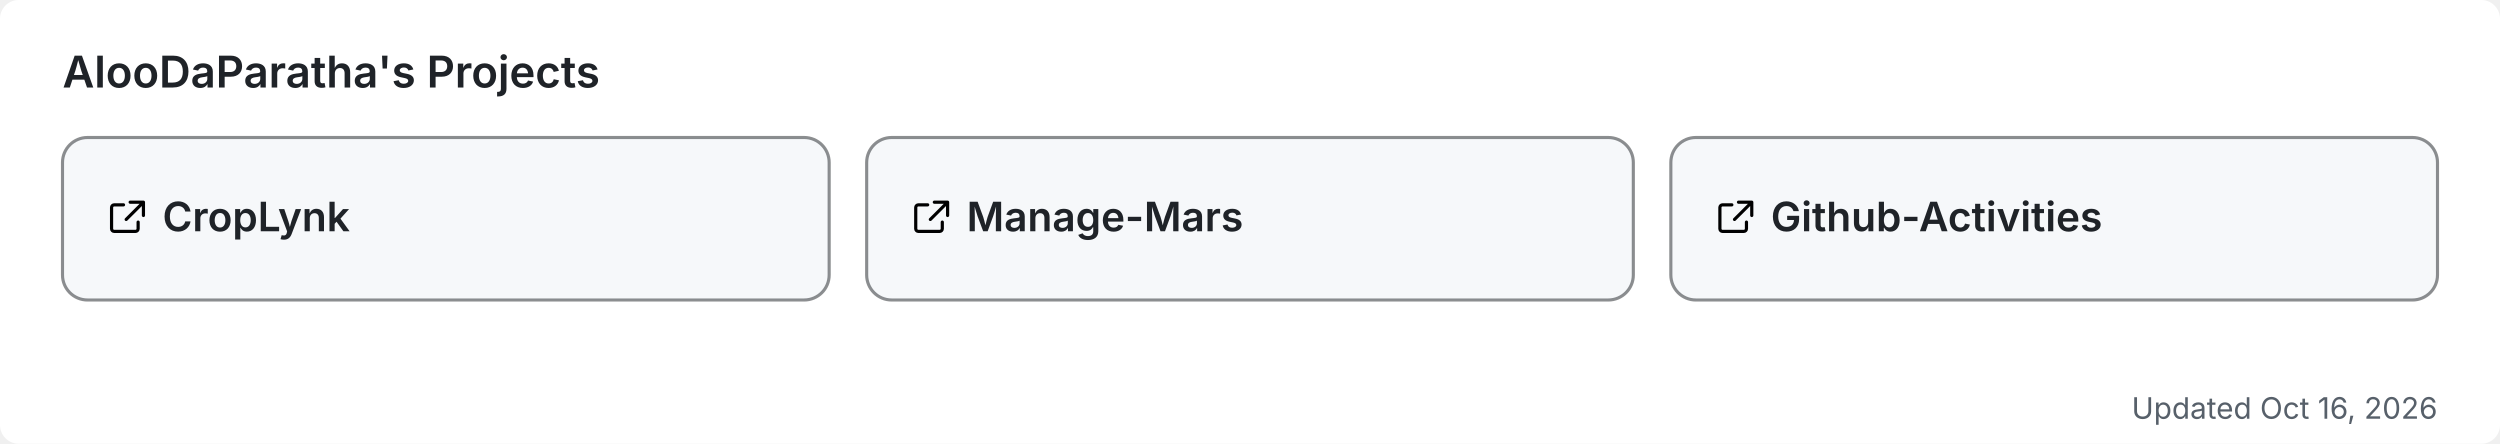
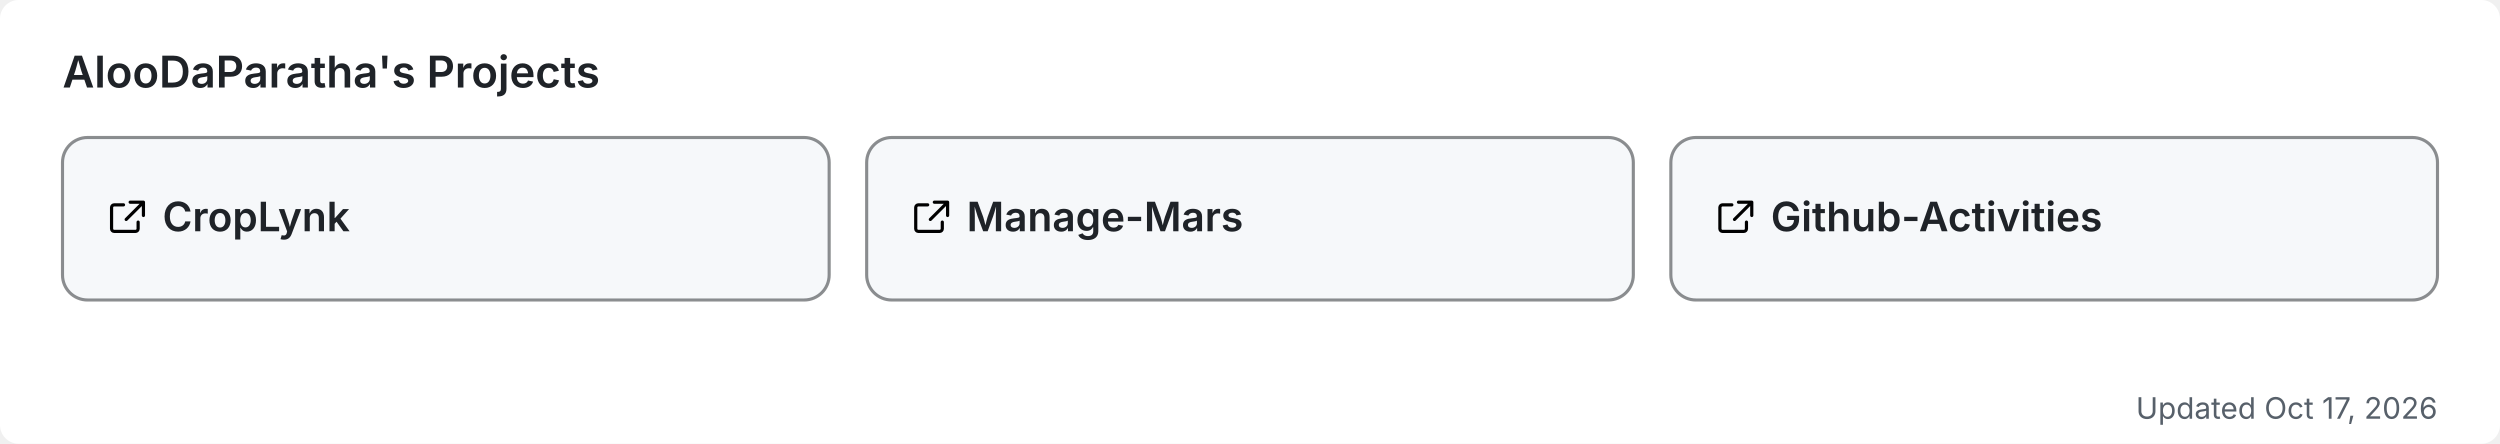
<svg xmlns="http://www.w3.org/2000/svg" width="800" height="142" viewBox="0 0 800 142" role="img" aria-label="AlooDaParatha's pinned GitHub projects">
  <rect width="800" height="142" rx="6" fill="#ffffff" />
  <text x="20" y="28" font-size="14" font-weight="600" fill="#1f2328" font-family="-apple-system,BlinkMacSystemFont,'Segoe UI',sans-serif">AlooDaParatha's Projects</text>
  <a href="https://github.com/AlooDaParatha/CropLynk" target="_blank">
    <g>
      <rect x="20" y="44" width="245.333" height="52" rx="8" fill="#f6f8fa" stroke="rgba(27,31,35,0.5)" stroke-width="1" />
      <g fill="#1f2328" transform="translate(34,63) scale(0.85)">
        <path d="M6.5 3H3a1 1 0 0 0-1 1v8a1 1 0 0 0 1 1h8a1 1 0 0 0 1-1V9.5M9 2h5v5M13.5 2.5l-6 6" fill="none" stroke="currentColor" stroke-width="1.2" stroke-linecap="round" stroke-linejoin="round" />
      </g>
      <text x="52" y="74" font-size="13" font-weight="600" fill="#1f2328" font-family="-apple-system,BlinkMacSystemFont,'Segoe UI',sans-serif">CropLynk</text>
    </g>
  </a>
  <a href="https://github.com/AlooDaParatha/Manage-Mars" target="_blank">
    <g>
      <rect x="277.333" y="44" width="245.333" height="52" rx="8" fill="#f6f8fa" stroke="rgba(27,31,35,0.5)" stroke-width="1" />
      <g fill="#1f2328" transform="translate(291.3333,63) scale(0.85)">
        <path d="M6.5 3H3a1 1 0 0 0-1 1v8a1 1 0 0 0 1 1h8a1 1 0 0 0 1-1V9.5M9 2h5v5M13.5 2.5l-6 6" fill="none" stroke="currentColor" stroke-width="1.2" stroke-linecap="round" stroke-linejoin="round" />
      </g>
      <text x="309.333" y="74" font-size="13" font-weight="600" fill="#1f2328" font-family="-apple-system,BlinkMacSystemFont,'Segoe UI',sans-serif">Manage-Mars</text>
    </g>
  </a>
  <a href="https://github.com/AlooDaParatha/Github-Activities" target="_blank">
    <g>
      <rect x="534.667" y="44" width="245.333" height="52" rx="8" fill="#f6f8fa" stroke="rgba(27,31,35,0.5)" stroke-width="1" />
      <g fill="#1f2328" transform="translate(548.6667,63) scale(0.85)">
        <path d="M6.5 3H3a1 1 0 0 0-1 1v8a1 1 0 0 0 1 1h8a1 1 0 0 0 1-1V9.5M9 2h5v5M13.5 2.5l-6 6" fill="none" stroke="currentColor" stroke-width="1.2" stroke-linecap="round" stroke-linejoin="round" />
      </g>
      <text x="566.667" y="74" font-size="13" font-weight="600" fill="#1f2328" font-family="-apple-system,BlinkMacSystemFont,'Segoe UI',sans-serif">Github-Activities</text>
    </g>
  </a>
-   <text x="780" y="134" font-size="9.5" fill="#57606a" text-anchor="end" font-family="-apple-system,BlinkMacSystemFont,'Segoe UI',sans-serif">Updated Oct 16, 2026</text>
+   <text x="780" y="134" font-size="9.5" fill="#57606a" text-anchor="end" font-family="-apple-system,BlinkMacSystemFont,'Segoe UI',sans-serif">Updated Oct 17, 2026</text>
</svg>
